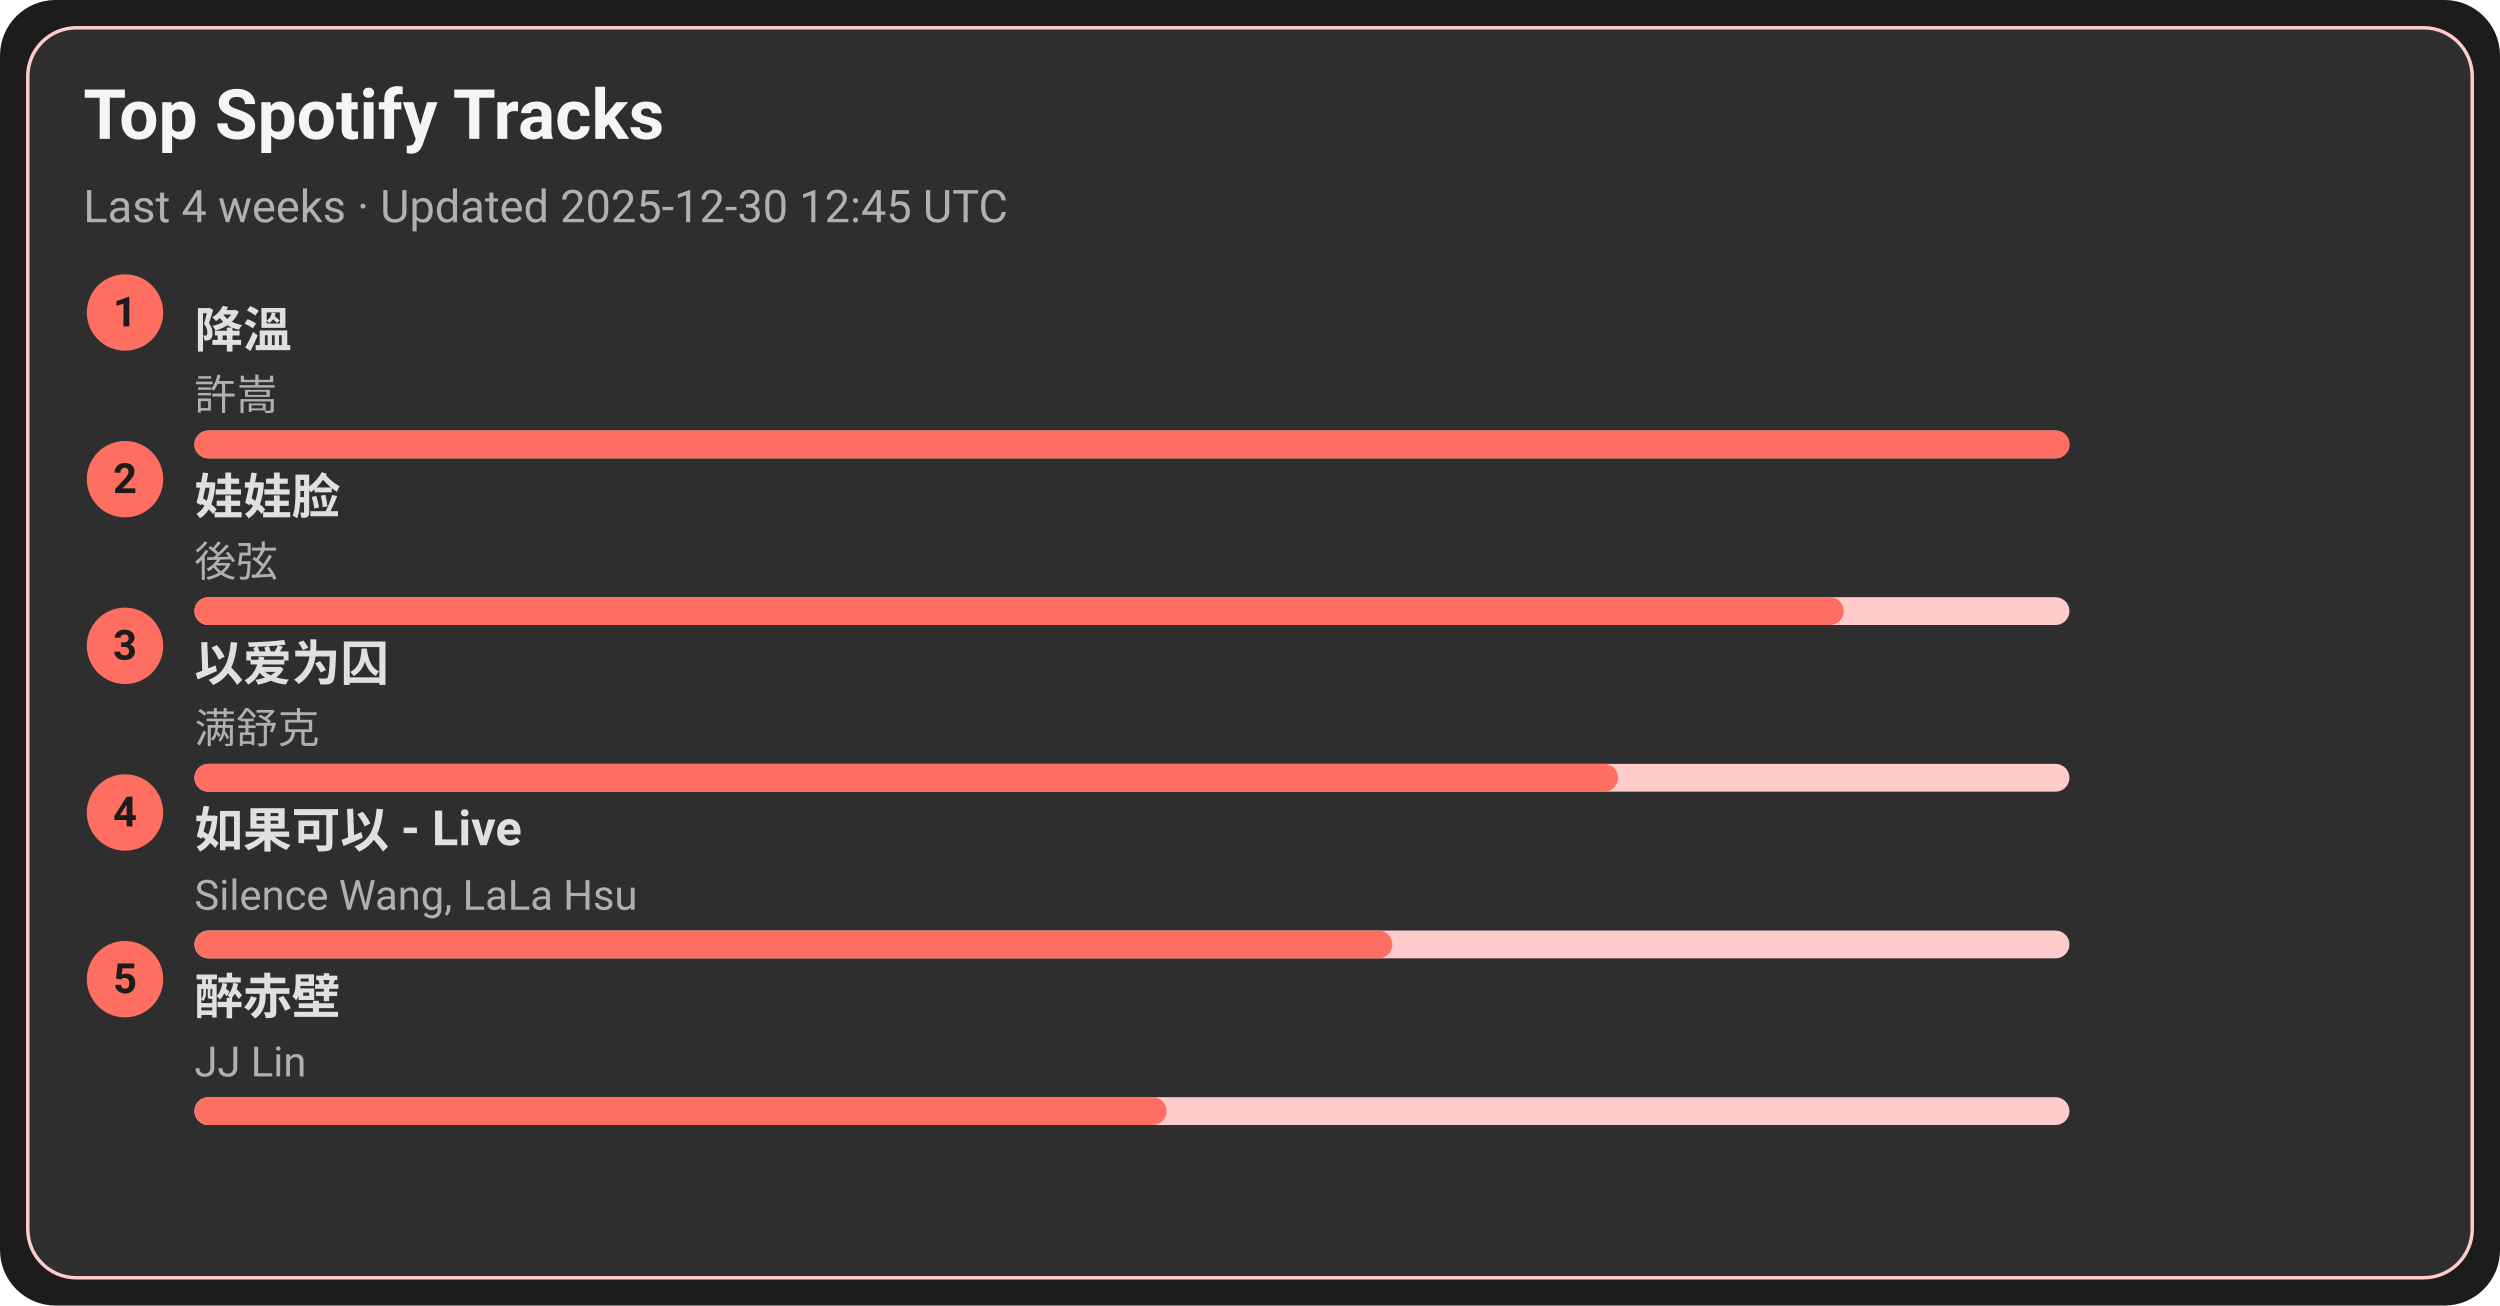
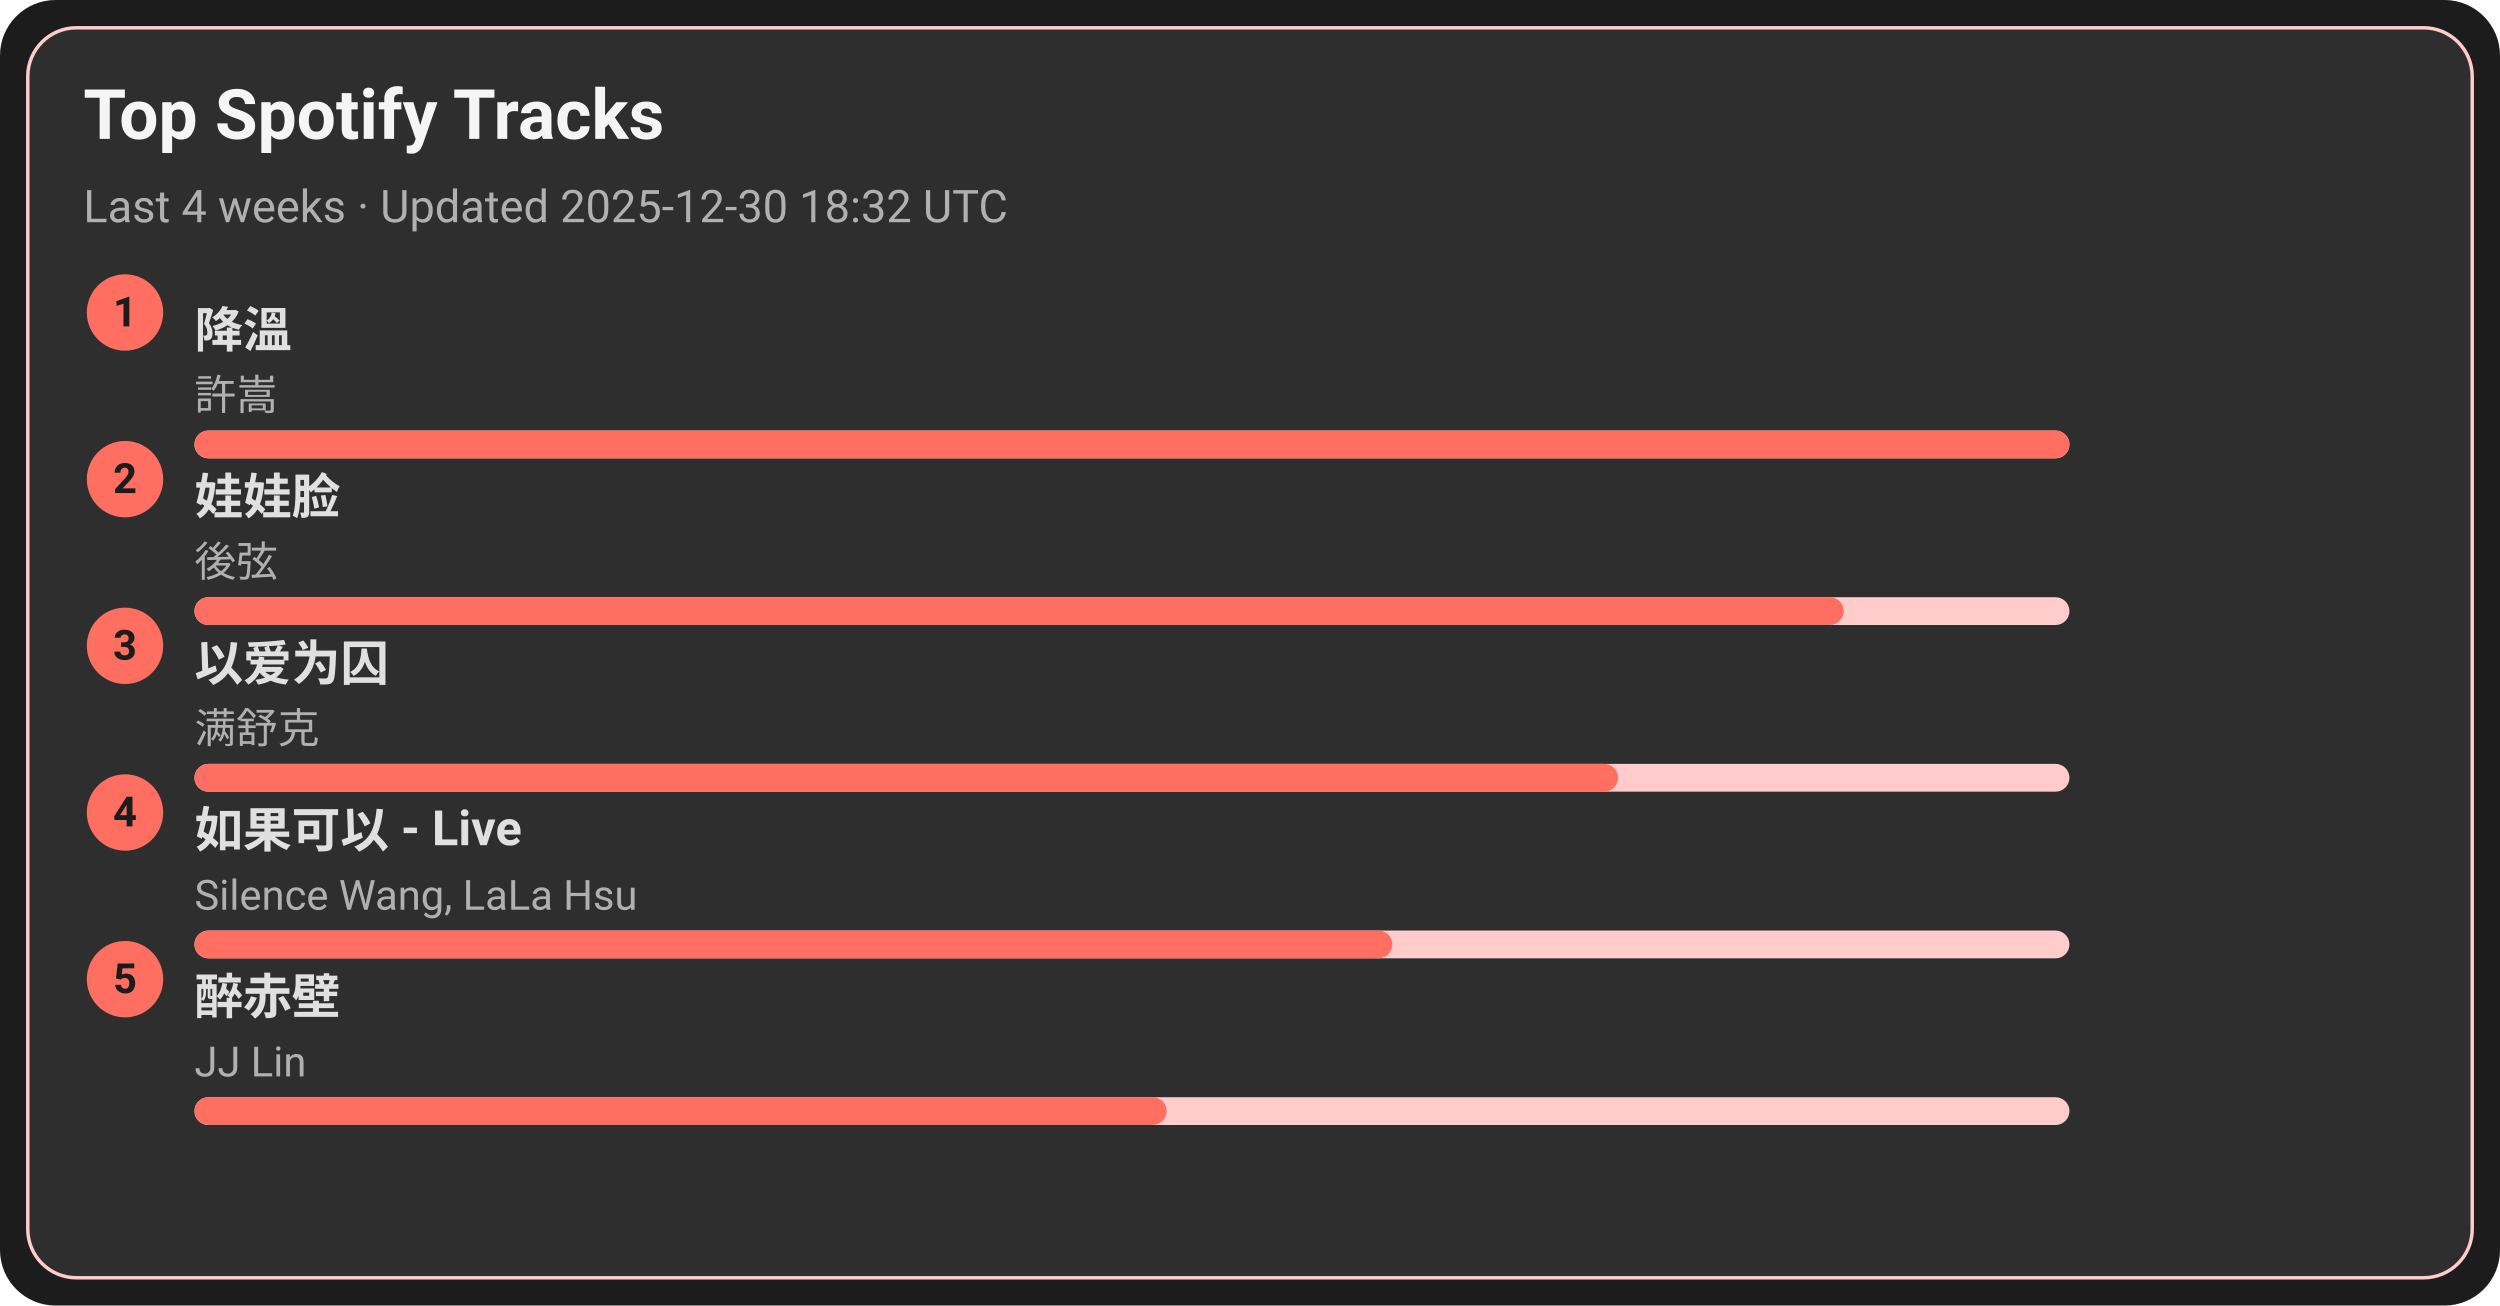
<svg xmlns="http://www.w3.org/2000/svg" width="720" height="376" viewBox="0 0 720 376">
  <style>text{font-family:-apple-system,BlinkMacSystemFont,Segoe UI,Roboto,Ubuntu,Helvetica Neue,Arial,Noto Sans,sans-serif}</style>
  <rect width="720" height="376" rx="16" fill="#1c1c1c" />
  <rect x="8" y="8" width="704" height="360" rx="14" fill="#2e2e2e" stroke="#ffcccb" />
  <text x="24" y="40" font-size="20" fill="#f5f5f5" font-weight="600">Top Spotify Tracks</text>
-   <text x="24" y="64" font-size="13" fill="#b0b0b0">Last 4 weeks · Updated 2025-12-30 12:45 UTC</text>
+   <text x="24" y="64" font-size="13" fill="#b0b0b0">Last 4 weeks · Updated 2025-12-30 18:32 UTC</text>
  <circle cx="36" cy="90" r="11" fill="#ff6f61" />
  <text x="36" y="94" text-anchor="middle" font-size="12" fill="#1c1c1c" font-weight="700">1</text>
  <a href="https://open.spotify.com/track/2q9uhrOfyOnBa3oWR1PfYT" target="_blank" rel="noopener noreferrer">
    <text x="56" y="100" font-size="14" fill="#e0e0e0" font-weight="600">降溫</text>
  </a>
  <text x="56" y="118" font-size="12" fill="#b0b0b0">許嵩</text>
  <rect x="56" y="124" width="540" height="8" rx="4" fill="#ffcccb" />
  <rect x="56" y="124" width="540" height="8" rx="4" fill="#ff6f61" />
  <circle cx="36" cy="138" r="11" fill="#ff6f61" />
  <text x="36" y="142" text-anchor="middle" font-size="12" fill="#1c1c1c" font-weight="700">2</text>
  <a href="https://open.spotify.com/track/08ouEICweFmqfgPJnRIQkE" target="_blank" rel="noopener noreferrer">
    <text x="56" y="148" font-size="14" fill="#e0e0e0" font-weight="600">娃娃脸</text>
  </a>
  <text x="56" y="166" font-size="12" fill="#b0b0b0">後弦</text>
  <rect x="56" y="172" width="540" height="8" rx="4" fill="#ffcccb" />
  <rect x="56" y="172" width="475" height="8" rx="4" fill="#ff6f61" />
  <circle cx="36" cy="186" r="11" fill="#ff6f61" />
  <text x="36" y="190" text-anchor="middle" font-size="12" fill="#1c1c1c" font-weight="700">3</text>
  <a href="https://open.spotify.com/track/0RW2LEfGQK5BaIho6sSLqf" target="_blank" rel="noopener noreferrer">
    <text x="56" y="196" font-size="14" fill="#e0e0e0" font-weight="600">以爱为囚</text>
  </a>
  <text x="56" y="214" font-size="12" fill="#b0b0b0">满舒克</text>
  <rect x="56" y="220" width="540" height="8" rx="4" fill="#ffcccb" />
  <rect x="56" y="220" width="410" height="8" rx="4" fill="#ff6f61" />
  <circle cx="36" cy="234" r="11" fill="#ff6f61" />
  <text x="36" y="238" text-anchor="middle" font-size="12" fill="#1c1c1c" font-weight="700">4</text>
  <a href="https://open.spotify.com/track/6IF65dJzfmPcX7jwDegwoo" target="_blank" rel="noopener noreferrer">
    <text x="56" y="244" font-size="14" fill="#e0e0e0" font-weight="600">如果可以 - Live</text>
  </a>
  <text x="56" y="262" font-size="12" fill="#b0b0b0">Silence Wang, LaLa Hsu</text>
  <rect x="56" y="268" width="540" height="8" rx="4" fill="#ffcccb" />
  <rect x="56" y="268" width="345" height="8" rx="4" fill="#ff6f61" />
  <circle cx="36" cy="282" r="11" fill="#ff6f61" />
  <text x="36" y="286" text-anchor="middle" font-size="12" fill="#1c1c1c" font-weight="700">5</text>
  <a href="https://open.spotify.com/track/69lAYqbyHL1A0gctdLd9WV" target="_blank" rel="noopener noreferrer">
    <text x="56" y="292" font-size="14" fill="#e0e0e0" font-weight="600">醉赤壁</text>
  </a>
  <text x="56" y="310" font-size="12" fill="#b0b0b0">JJ Lin</text>
  <rect x="56" y="316" width="540" height="8" rx="4" fill="#ffcccb" />
  <rect x="56" y="316" width="280" height="8" rx="4" fill="#ff6f61" />
</svg>
